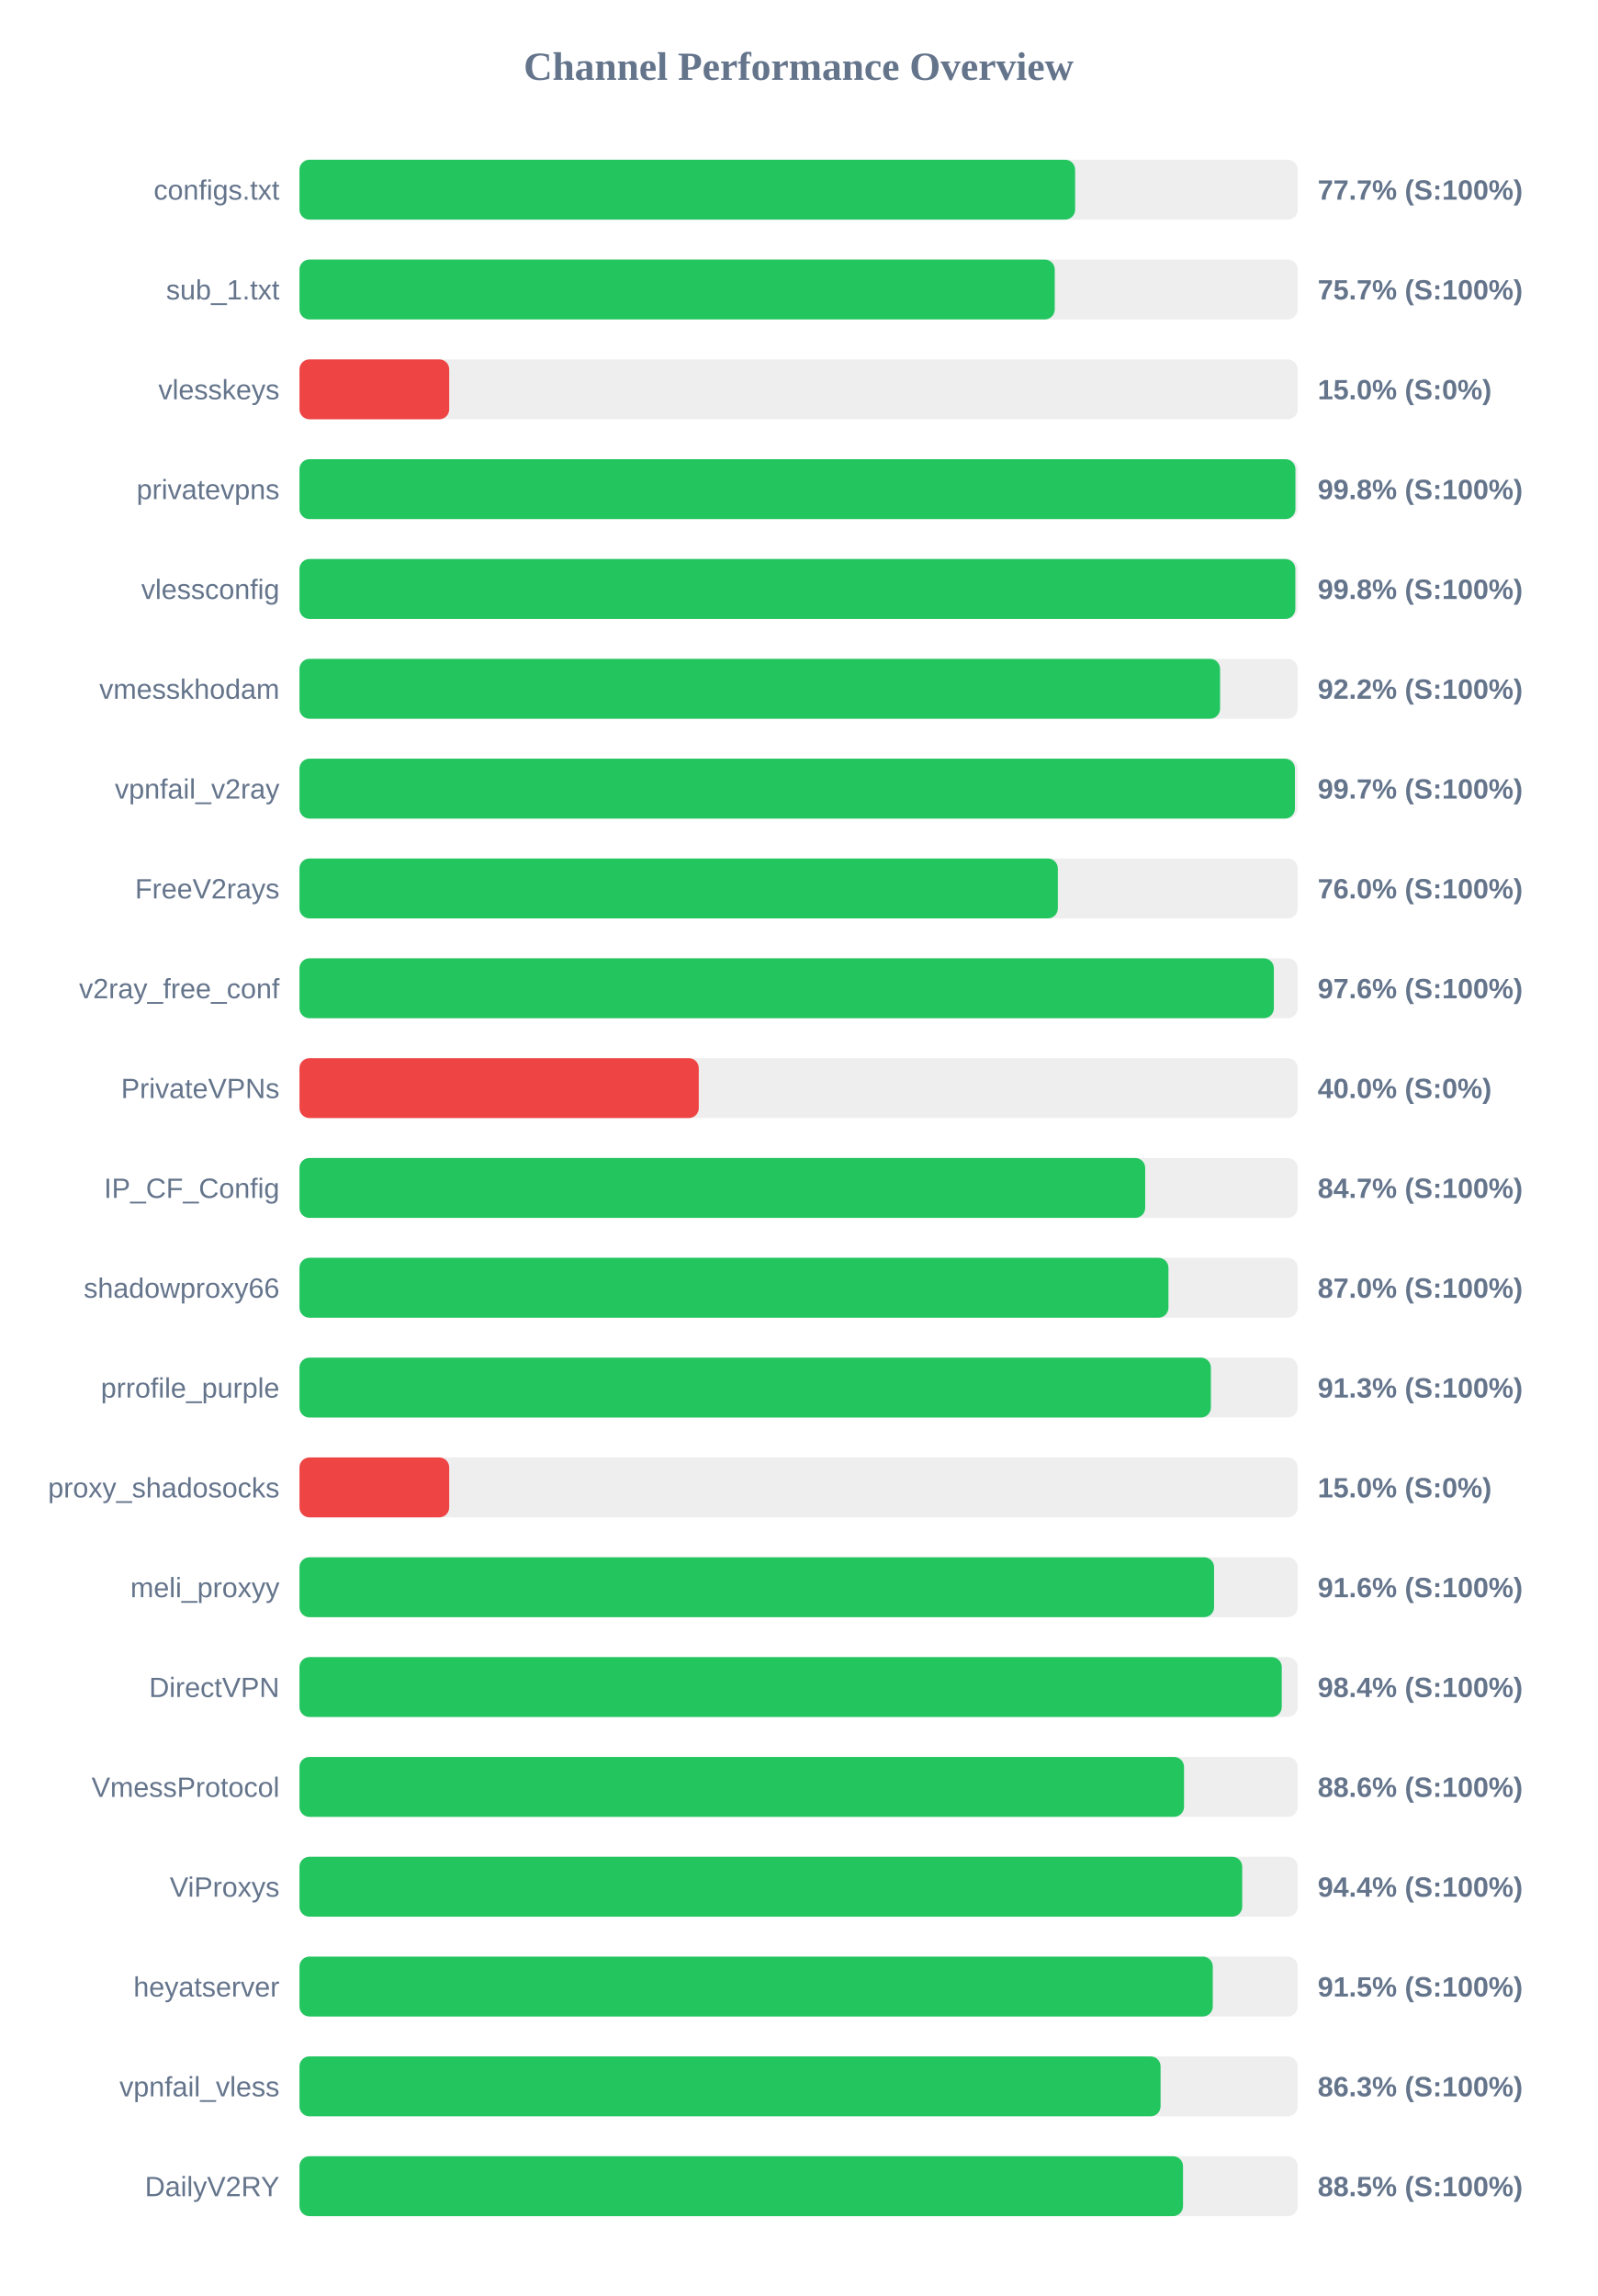
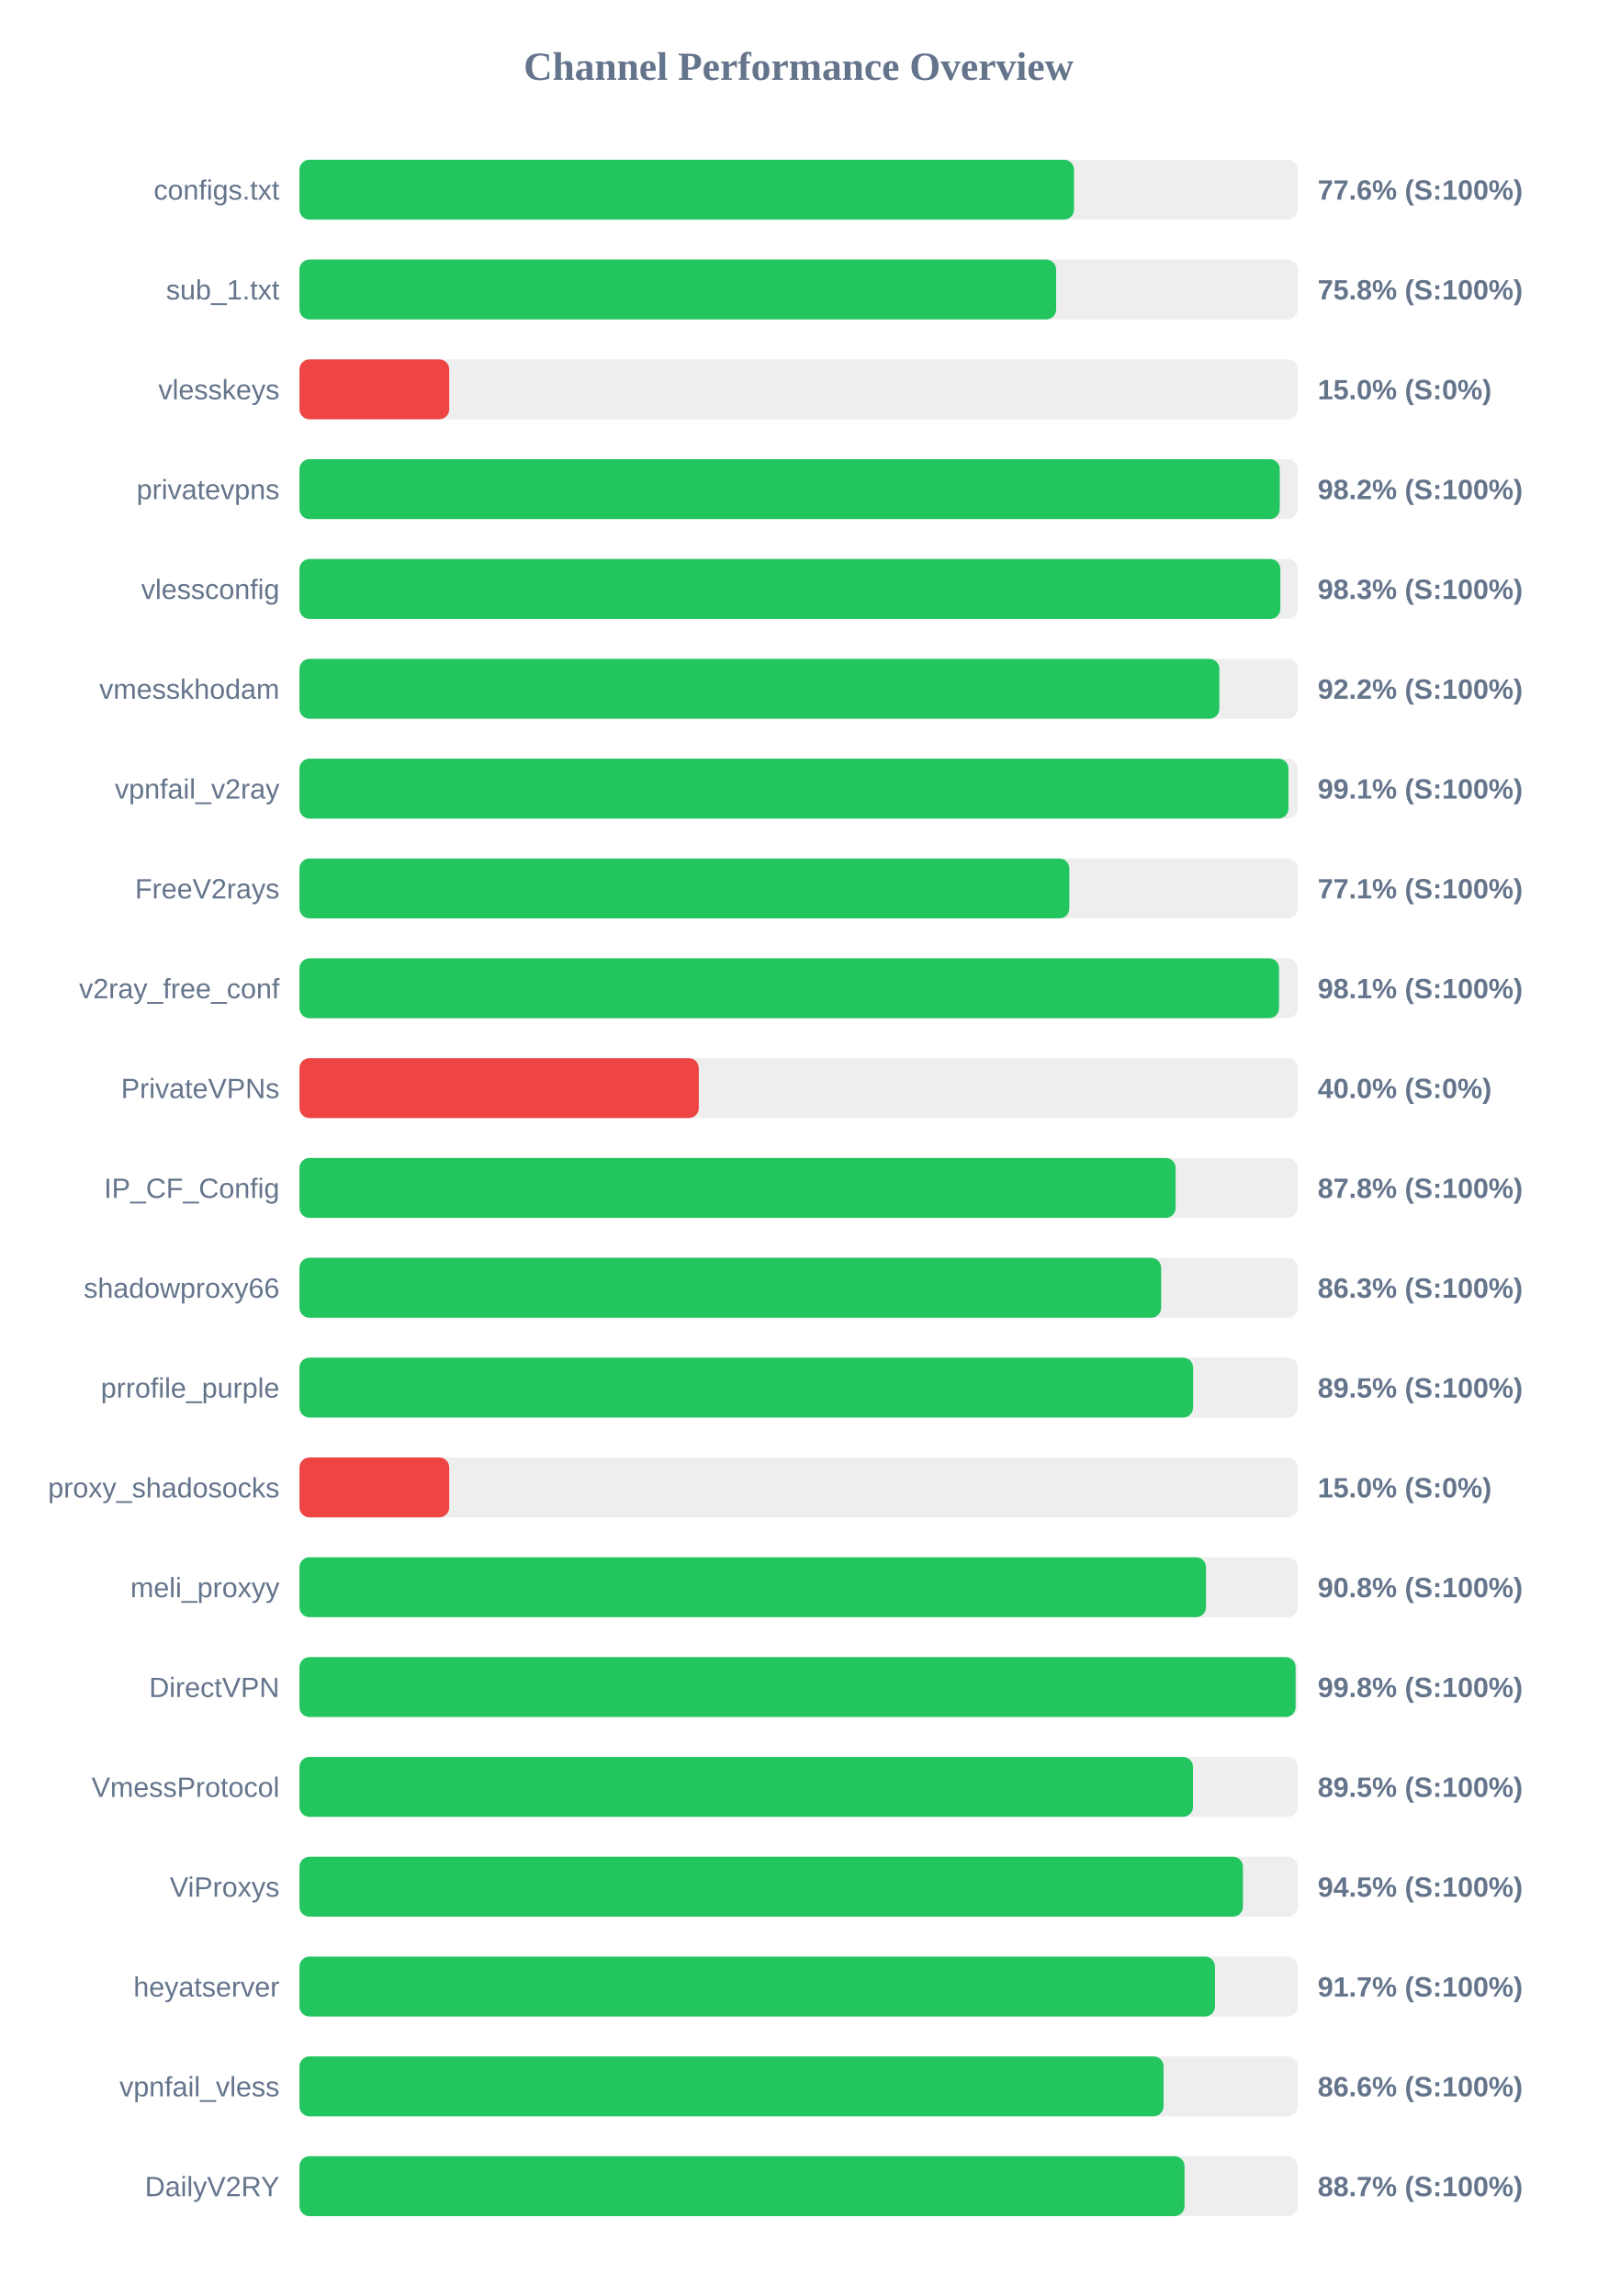
<svg xmlns="http://www.w3.org/2000/svg" width="800" height="1150" version="1.1">
  <style>
        .row { font: 14px Arial; fill: #64748b; }
        .score { font: bold 14px Arial; fill: #64748b; }
    </style>
  <text x="400" y="40" text-anchor="middle" font-size="20px" font-weight="bold" fill="#64748b">Channel Performance Overview</text>
  <rect x="150" y="80" width="500" height="30" fill="#eee" rx="5" />
-   <rect x="150" y="80" width="388.5" height="30" fill="#22c55e" rx="5" />
+   <rect x="150" y="80" width="387.95" height="30" fill="#22c55e" rx="5" />
  <text x="140" y="100" text-anchor="end" class="row">configs.txt</text>
-   <text x="660" y="100" text-anchor="start" class="score">77.7% (S:100%)</text>
+   <text x="660" y="100" text-anchor="start" class="score">77.6% (S:100%)</text>
  <rect x="150" y="130" width="500" height="30" fill="#eee" rx="5" />
-   <rect x="150" y="130" width="378.3" height="30" fill="#22c55e" rx="5" />
+   <rect x="150" y="130" width="379.0" height="30" fill="#22c55e" rx="5" />
  <text x="140" y="150" text-anchor="end" class="row">sub_1.txt</text>
-   <text x="660" y="150" text-anchor="start" class="score">75.7% (S:100%)</text>
+   <text x="660" y="150" text-anchor="start" class="score">75.8% (S:100%)</text>
  <rect x="150" y="180" width="500" height="30" fill="#eee" rx="5" />
  <rect x="150" y="180" width="75.0" height="30" fill="#ef4444" rx="5" />
  <text x="140" y="200" text-anchor="end" class="row">vlesskeys</text>
  <text x="660" y="200" text-anchor="start" class="score">15.0% (S:0%)</text>
  <rect x="150" y="230" width="500" height="30" fill="#eee" rx="5" />
-   <rect x="150" y="230" width="498.85" height="30" fill="#22c55e" rx="5" />
+   <rect x="150" y="230" width="491.0" height="30" fill="#22c55e" rx="5" />
  <text x="140" y="250" text-anchor="end" class="row">privatevpns</text>
-   <text x="660" y="250" text-anchor="start" class="score">99.8% (S:100%)</text>
+   <text x="660" y="250" text-anchor="start" class="score">98.2% (S:100%)</text>
  <rect x="150" y="280" width="500" height="30" fill="#eee" rx="5" />
-   <rect x="150" y="280" width="498.8" height="30" fill="#22c55e" rx="5" />
+   <rect x="150" y="280" width="491.3" height="30" fill="#22c55e" rx="5" />
  <text x="140" y="300" text-anchor="end" class="row">vlessconfig</text>
-   <text x="660" y="300" text-anchor="start" class="score">99.8% (S:100%)</text>
+   <text x="660" y="300" text-anchor="start" class="score">98.3% (S:100%)</text>
  <rect x="150" y="330" width="500" height="30" fill="#eee" rx="5" />
-   <rect x="150" y="330" width="461.1" height="30" fill="#22c55e" rx="5" />
+   <rect x="150" y="330" width="460.75" height="30" fill="#22c55e" rx="5" />
  <text x="140" y="350" text-anchor="end" class="row">vmesskhodam</text>
  <text x="660" y="350" text-anchor="start" class="score">92.2% (S:100%)</text>
  <rect x="150" y="380" width="500" height="30" fill="#eee" rx="5" />
-   <rect x="150" y="380" width="498.6" height="30" fill="#22c55e" rx="5" />
+   <rect x="150" y="380" width="495.35" height="30" fill="#22c55e" rx="5" />
  <text x="140" y="400" text-anchor="end" class="row">vpnfail_v2ray</text>
-   <text x="660" y="400" text-anchor="start" class="score">99.7% (S:100%)</text>
+   <text x="660" y="400" text-anchor="start" class="score">99.1% (S:100%)</text>
  <rect x="150" y="430" width="500" height="30" fill="#eee" rx="5" />
-   <rect x="150" y="430" width="379.85" height="30" fill="#22c55e" rx="5" />
+   <rect x="150" y="430" width="385.6" height="30" fill="#22c55e" rx="5" />
  <text x="140" y="450" text-anchor="end" class="row">FreeV2rays</text>
-   <text x="660" y="450" text-anchor="start" class="score">76.0% (S:100%)</text>
+   <text x="660" y="450" text-anchor="start" class="score">77.1% (S:100%)</text>
  <rect x="150" y="480" width="500" height="30" fill="#eee" rx="5" />
-   <rect x="150" y="480" width="488.05" height="30" fill="#22c55e" rx="5" />
+   <rect x="150" y="480" width="490.65" height="30" fill="#22c55e" rx="5" />
  <text x="140" y="500" text-anchor="end" class="row">v2ray_free_conf</text>
-   <text x="660" y="500" text-anchor="start" class="score">97.6% (S:100%)</text>
+   <text x="660" y="500" text-anchor="start" class="score">98.1% (S:100%)</text>
  <rect x="150" y="530" width="500" height="30" fill="#eee" rx="5" />
  <rect x="150" y="530" width="200.0" height="30" fill="#ef4444" rx="5" />
  <text x="140" y="550" text-anchor="end" class="row">PrivateVPNs</text>
  <text x="660" y="550" text-anchor="start" class="score">40.0% (S:0%)</text>
  <rect x="150" y="580" width="500" height="30" fill="#eee" rx="5" />
-   <rect x="150" y="580" width="423.6" height="30" fill="#22c55e" rx="5" />
+   <rect x="150" y="580" width="438.85" height="30" fill="#22c55e" rx="5" />
  <text x="140" y="600" text-anchor="end" class="row">IP_CF_Config</text>
-   <text x="660" y="600" text-anchor="start" class="score">84.7% (S:100%)</text>
+   <text x="660" y="600" text-anchor="start" class="score">87.8% (S:100%)</text>
  <rect x="150" y="630" width="500" height="30" fill="#eee" rx="5" />
-   <rect x="150" y="630" width="435.25" height="30" fill="#22c55e" rx="5" />
+   <rect x="150" y="630" width="431.6" height="30" fill="#22c55e" rx="5" />
  <text x="140" y="650" text-anchor="end" class="row">shadowproxy66</text>
-   <text x="660" y="650" text-anchor="start" class="score">87.0% (S:100%)</text>
+   <text x="660" y="650" text-anchor="start" class="score">86.3% (S:100%)</text>
  <rect x="150" y="680" width="500" height="30" fill="#eee" rx="5" />
-   <rect x="150" y="680" width="456.5" height="30" fill="#22c55e" rx="5" />
+   <rect x="150" y="680" width="447.6" height="30" fill="#22c55e" rx="5" />
  <text x="140" y="700" text-anchor="end" class="row">prrofile_purple</text>
-   <text x="660" y="700" text-anchor="start" class="score">91.3% (S:100%)</text>
+   <text x="660" y="700" text-anchor="start" class="score">89.5% (S:100%)</text>
  <rect x="150" y="730" width="500" height="30" fill="#eee" rx="5" />
  <rect x="150" y="730" width="75.0" height="30" fill="#ef4444" rx="5" />
  <text x="140" y="750" text-anchor="end" class="row">proxy_shadosocks</text>
  <text x="660" y="750" text-anchor="start" class="score">15.0% (S:0%)</text>
  <rect x="150" y="780" width="500" height="30" fill="#eee" rx="5" />
-   <rect x="150" y="780" width="458.1" height="30" fill="#22c55e" rx="5" />
+   <rect x="150" y="780" width="454.05" height="30" fill="#22c55e" rx="5" />
  <text x="140" y="800" text-anchor="end" class="row">meli_proxyy</text>
-   <text x="660" y="800" text-anchor="start" class="score">91.6% (S:100%)</text>
+   <text x="660" y="800" text-anchor="start" class="score">90.8% (S:100%)</text>
  <rect x="150" y="830" width="500" height="30" fill="#eee" rx="5" />
-   <rect x="150" y="830" width="492.0" height="30" fill="#22c55e" rx="5" />
+   <rect x="150" y="830" width="498.95" height="30" fill="#22c55e" rx="5" />
  <text x="140" y="850" text-anchor="end" class="row">DirectVPN</text>
-   <text x="660" y="850" text-anchor="start" class="score">98.4% (S:100%)</text>
+   <text x="660" y="850" text-anchor="start" class="score">99.8% (S:100%)</text>
  <rect x="150" y="880" width="500" height="30" fill="#eee" rx="5" />
-   <rect x="150" y="880" width="443.05" height="30" fill="#22c55e" rx="5" />
+   <rect x="150" y="880" width="447.55" height="30" fill="#22c55e" rx="5" />
  <text x="140" y="900" text-anchor="end" class="row">VmessProtocol</text>
-   <text x="660" y="900" text-anchor="start" class="score">88.6% (S:100%)</text>
+   <text x="660" y="900" text-anchor="start" class="score">89.5% (S:100%)</text>
  <rect x="150" y="930" width="500" height="30" fill="#eee" rx="5" />
-   <rect x="150" y="930" width="472.2" height="30" fill="#22c55e" rx="5" />
+   <rect x="150" y="930" width="472.55" height="30" fill="#22c55e" rx="5" />
  <text x="140" y="950" text-anchor="end" class="row">ViProxys</text>
-   <text x="660" y="950" text-anchor="start" class="score">94.4% (S:100%)</text>
+   <text x="660" y="950" text-anchor="start" class="score">94.5% (S:100%)</text>
  <rect x="150" y="980" width="500" height="30" fill="#eee" rx="5" />
-   <rect x="150" y="980" width="457.45" height="30" fill="#22c55e" rx="5" />
+   <rect x="150" y="980" width="458.55" height="30" fill="#22c55e" rx="5" />
  <text x="140" y="1000" text-anchor="end" class="row">heyatserver</text>
-   <text x="660" y="1000" text-anchor="start" class="score">91.5% (S:100%)</text>
+   <text x="660" y="1000" text-anchor="start" class="score">91.7% (S:100%)</text>
  <rect x="150" y="1030" width="500" height="30" fill="#eee" rx="5" />
-   <rect x="150" y="1030" width="431.3" height="30" fill="#22c55e" rx="5" />
+   <rect x="150" y="1030" width="432.8" height="30" fill="#22c55e" rx="5" />
  <text x="140" y="1050" text-anchor="end" class="row">vpnfail_vless</text>
-   <text x="660" y="1050" text-anchor="start" class="score">86.3% (S:100%)</text>
+   <text x="660" y="1050" text-anchor="start" class="score">86.6% (S:100%)</text>
  <rect x="150" y="1080" width="500" height="30" fill="#eee" rx="5" />
-   <rect x="150" y="1080" width="442.55" height="30" fill="#22c55e" rx="5" />
+   <rect x="150" y="1080" width="443.3" height="30" fill="#22c55e" rx="5" />
  <text x="140" y="1100" text-anchor="end" class="row">DailyV2RY</text>
-   <text x="660" y="1100" text-anchor="start" class="score">88.5% (S:100%)</text>
+   <text x="660" y="1100" text-anchor="start" class="score">88.7% (S:100%)</text>
</svg>
